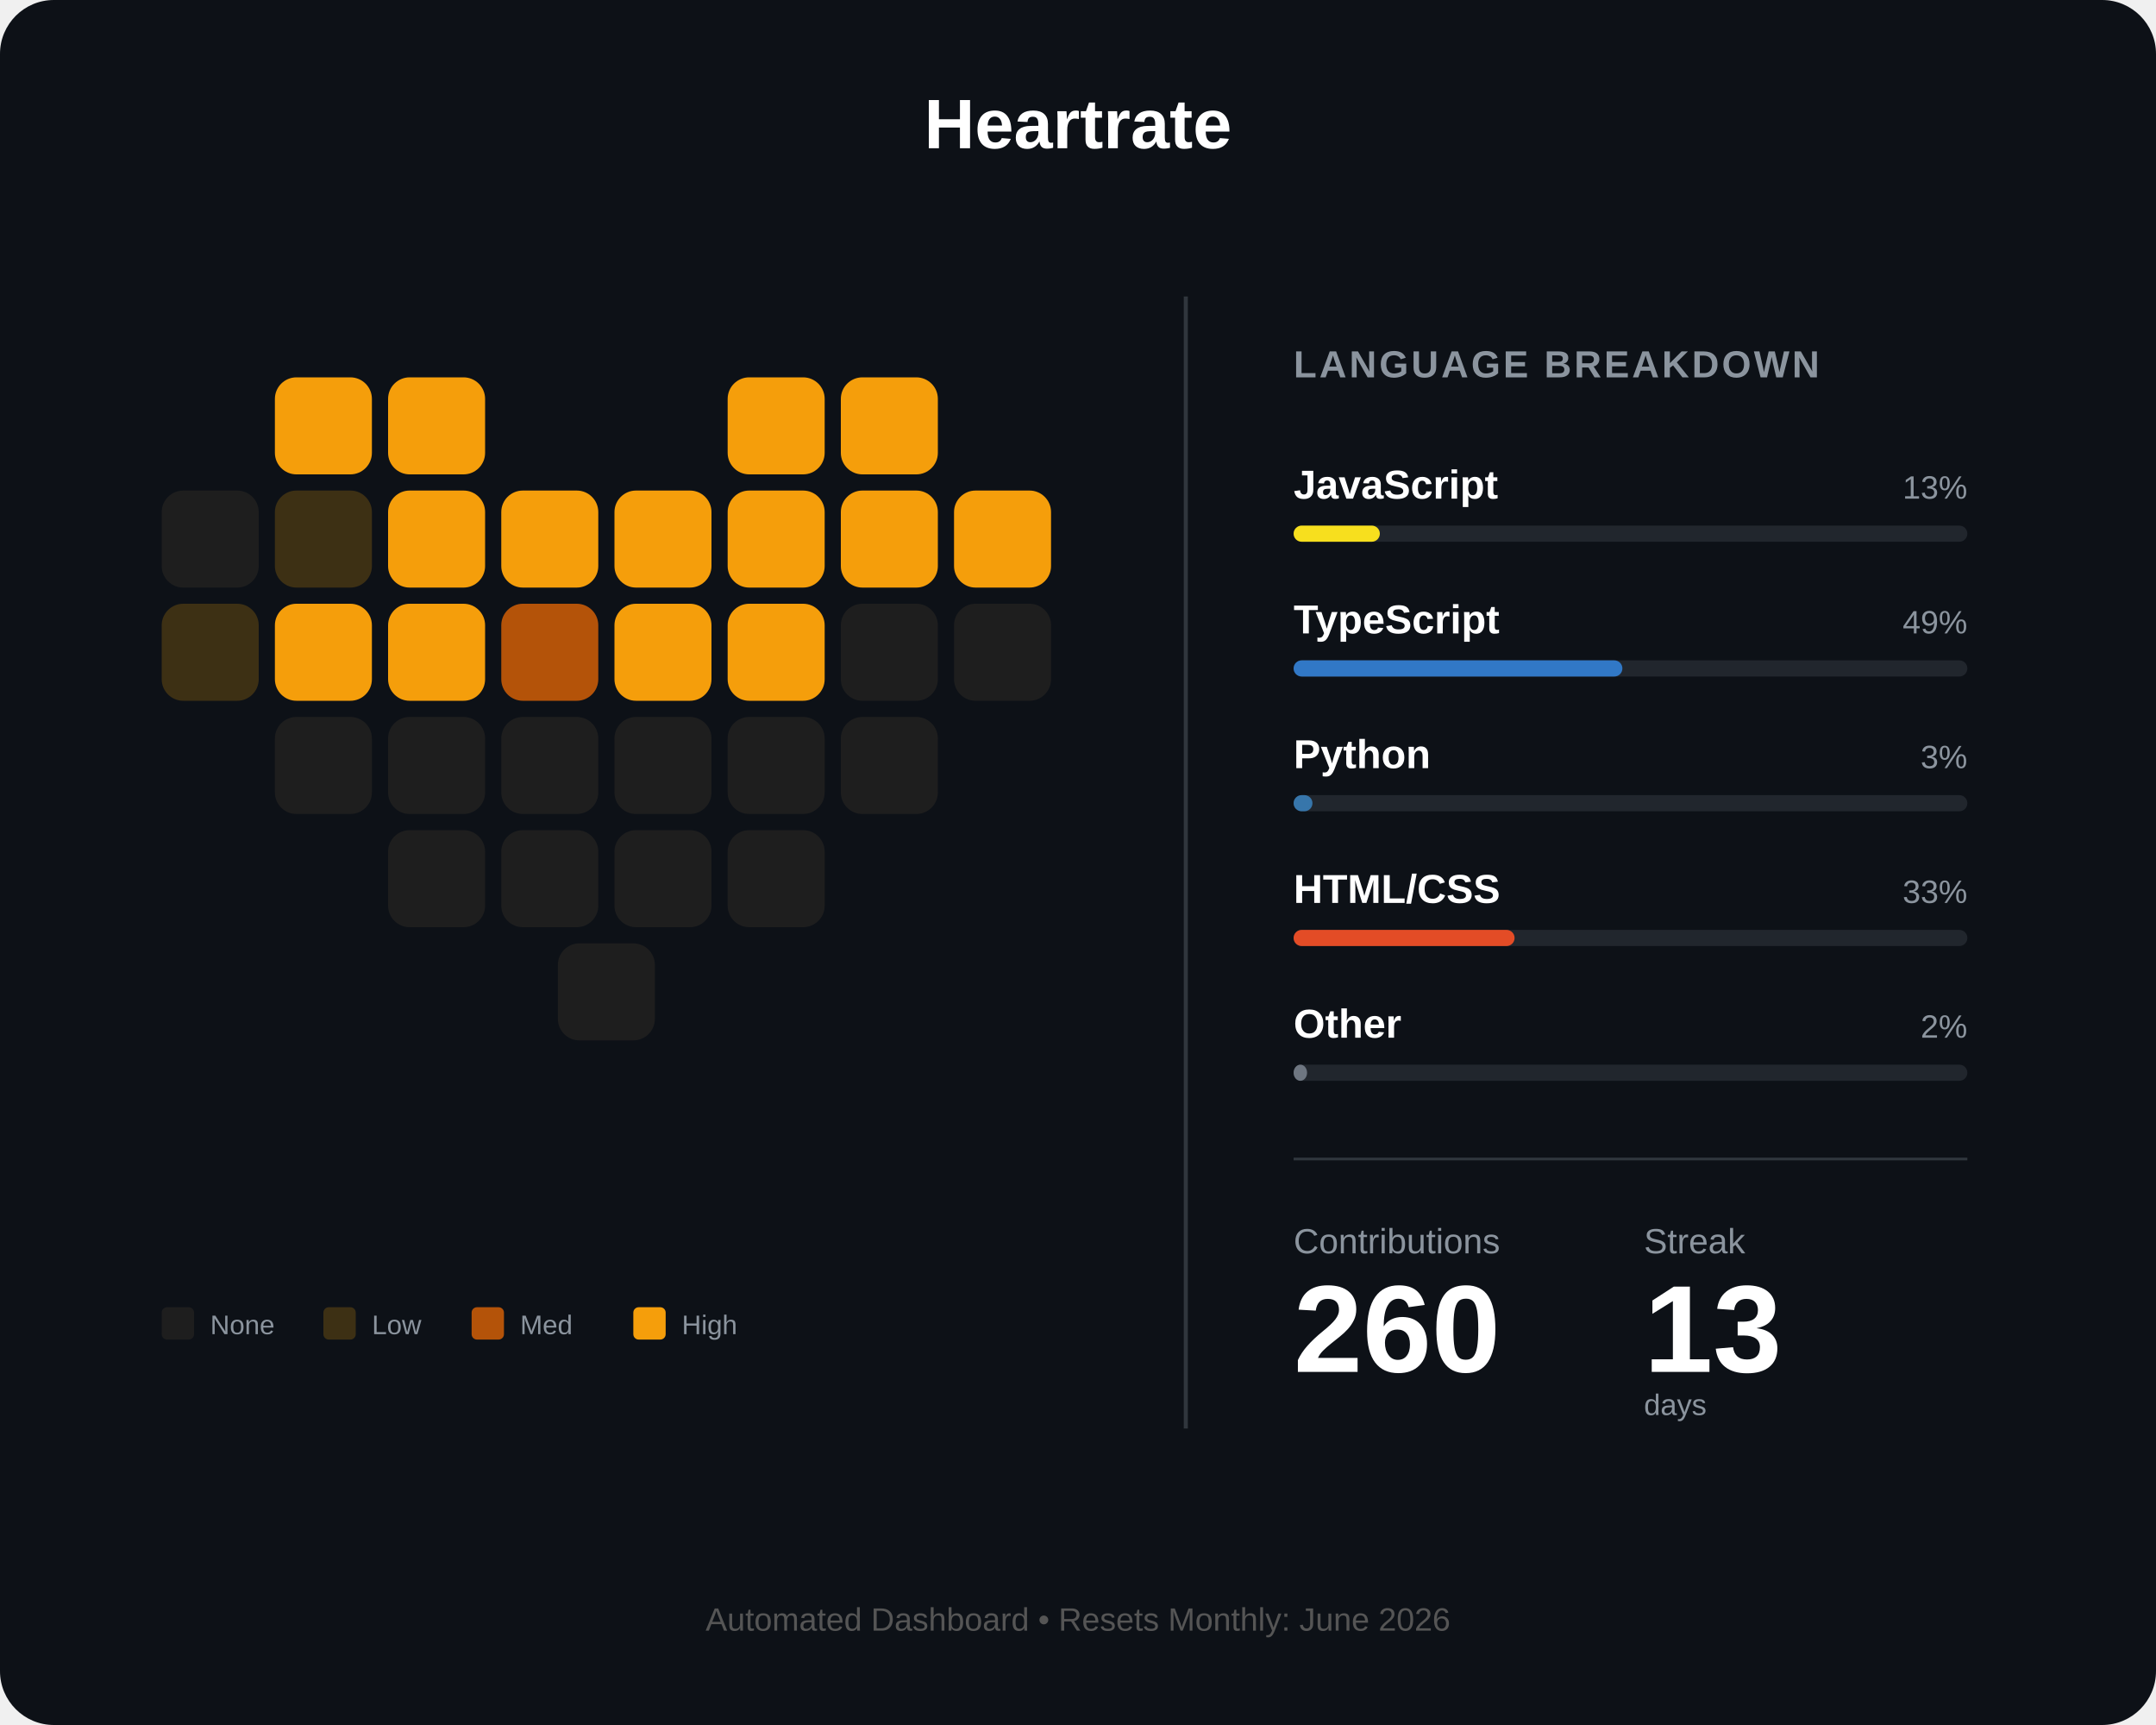
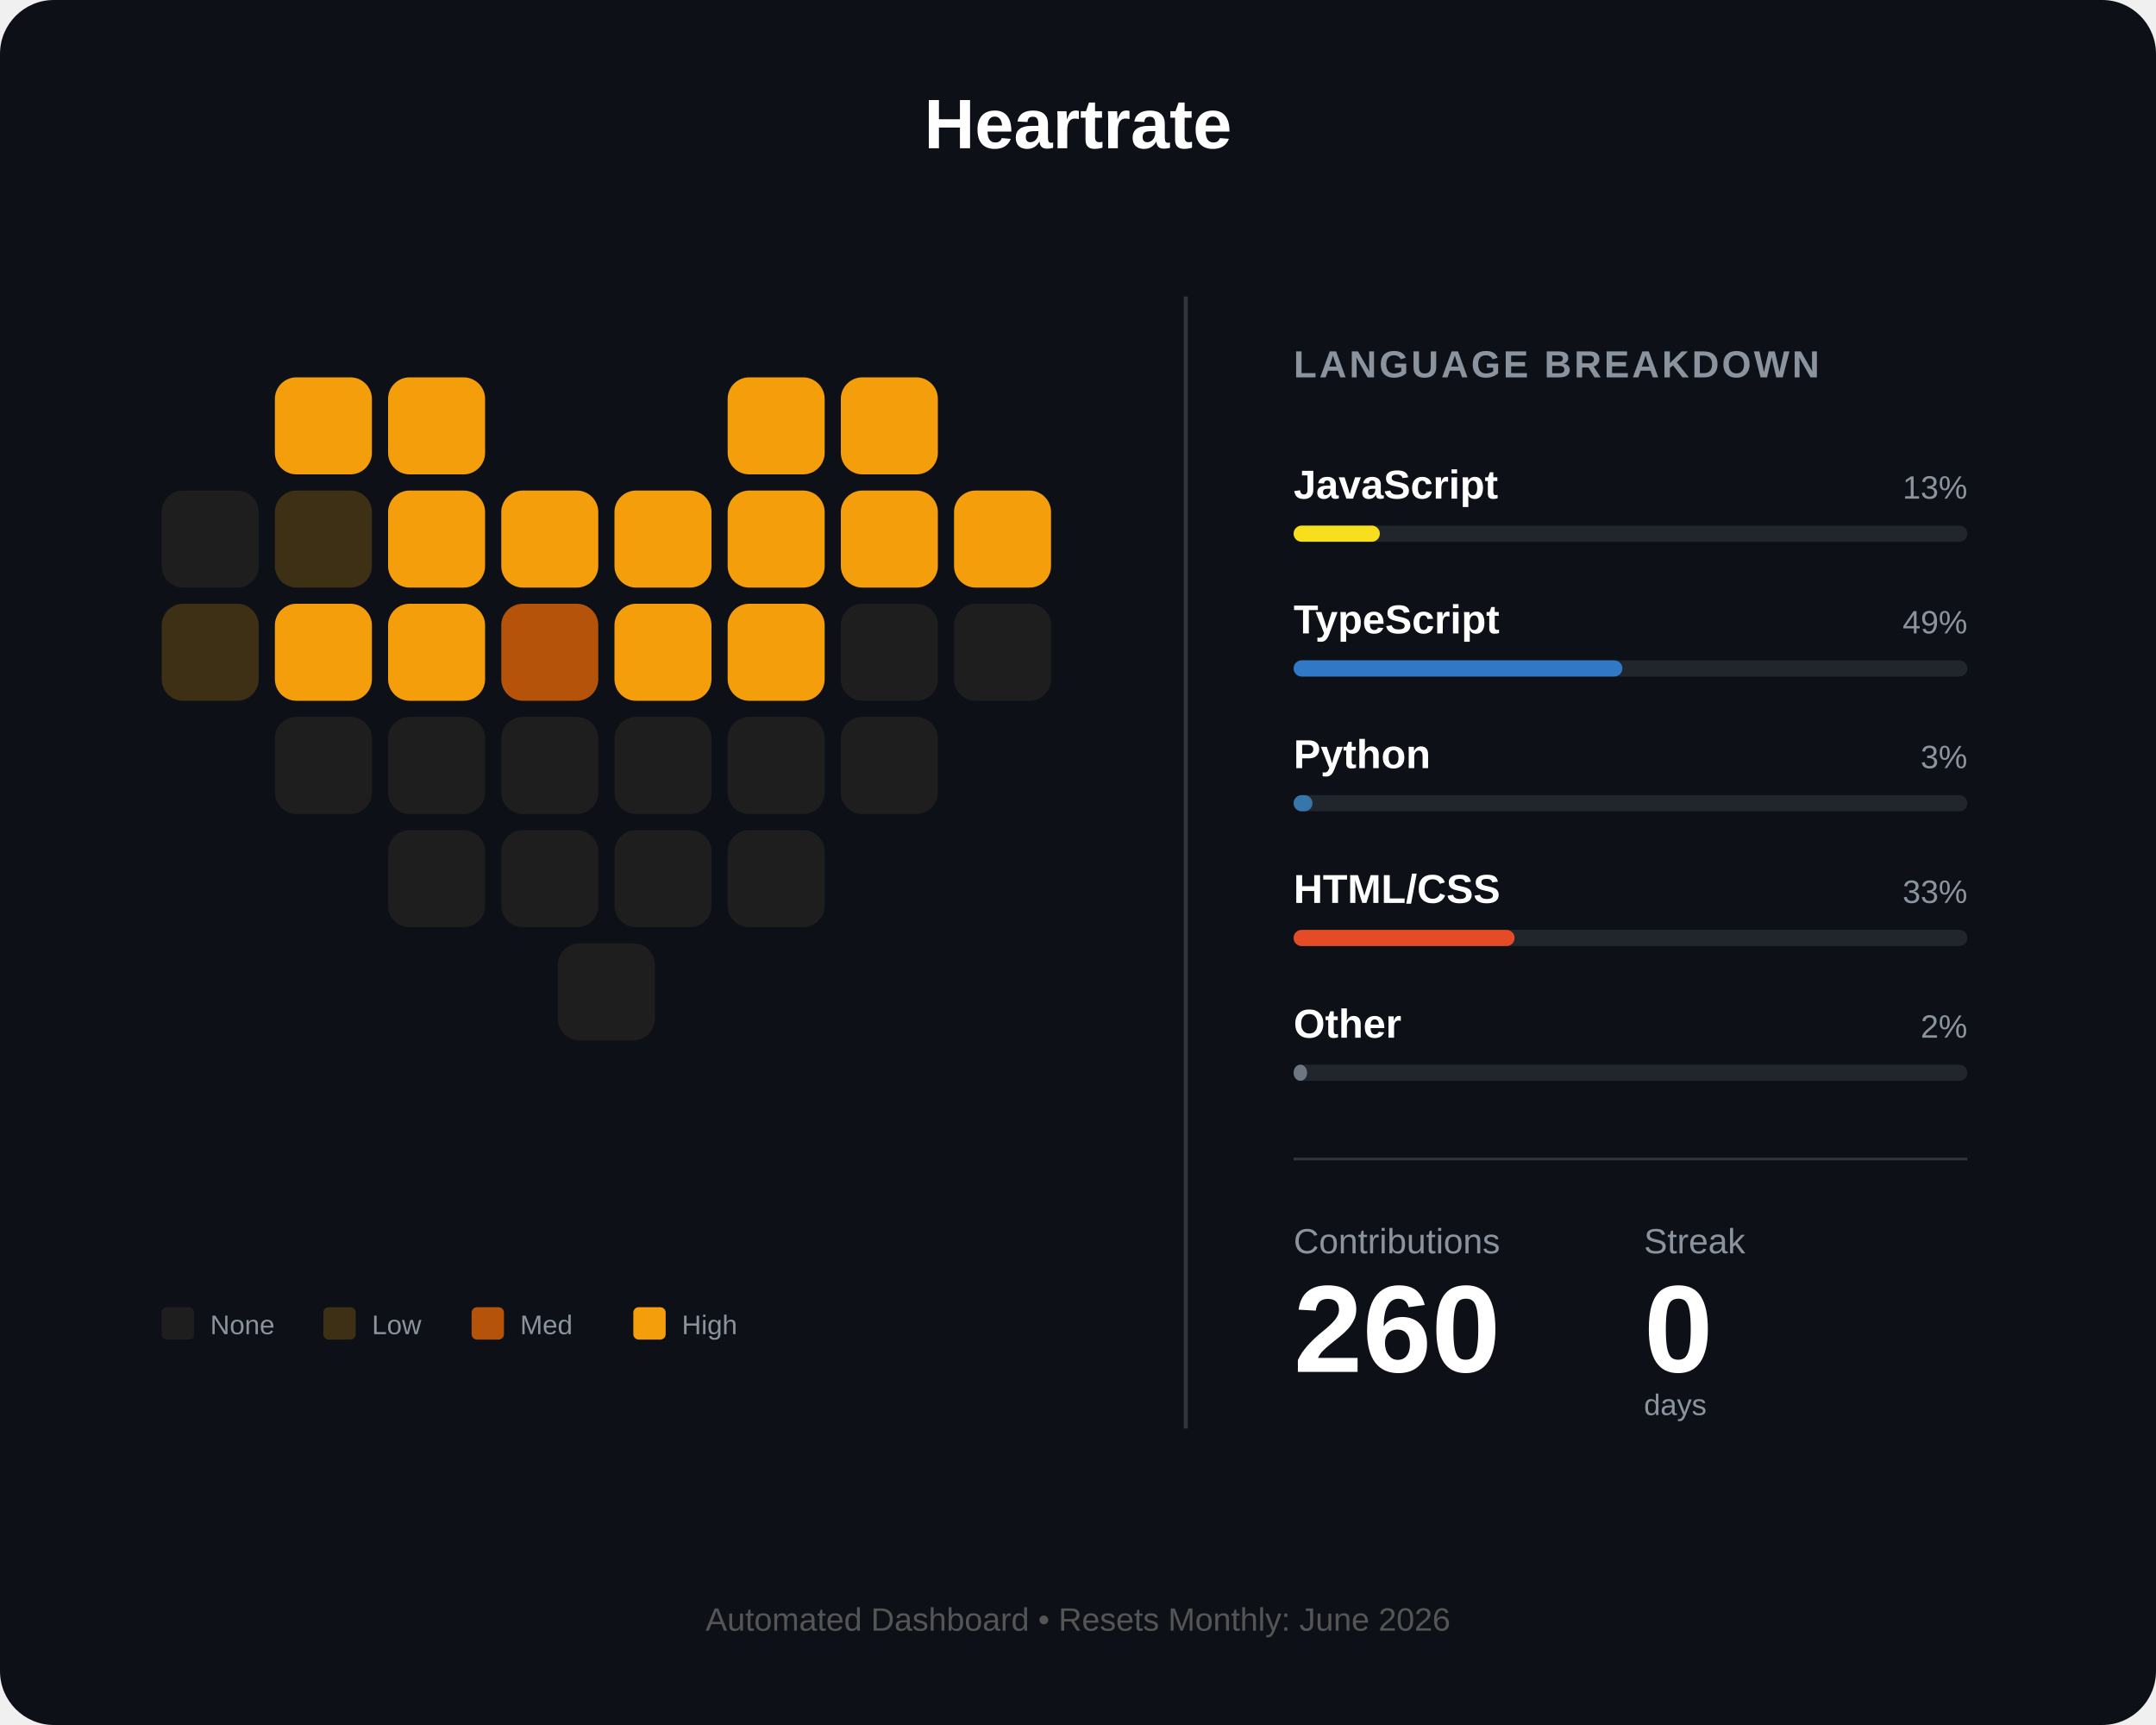
<svg xmlns="http://www.w3.org/2000/svg" width="800" height="640" viewBox="0 0 800 640" fill="none">
  <rect width="800" height="640" rx="20" fill="#0d1117" />
  <text x="400" y="55" fill="white" font-family="Arial" font-size="26" font-weight="bold" text-anchor="middle">Heartrate</text>
  <g id="heart-grid" transform="translate(60, 140)">
    <rect id="day_1" x="42" y="0" width="36" height="36" rx="8" fill="#f59e0b" />
    <rect id="day_2" x="84" y="0" width="36" height="36" rx="8" fill="#f59e0b" />
    <rect id="day_3" x="210" y="0" width="36" height="36" rx="8" fill="#f59e0b" />
    <rect id="day_4" x="252" y="0" width="36" height="36" rx="8" fill="#f59e0b" />
    <rect id="day_5" x="0" y="42" width="36" height="36" rx="8" fill="#1e1e1e" />
    <rect id="day_6" x="42" y="42" width="36" height="36" rx="8" fill="#3d3014" />
    <rect id="day_7" x="84" y="42" width="36" height="36" rx="8" fill="#f59e0b" />
    <rect id="day_8" x="126" y="42" width="36" height="36" rx="8" fill="#f59e0b" />
    <rect id="day_9" x="168" y="42" width="36" height="36" rx="8" fill="#f59e0b" />
    <rect id="day_10" x="210" y="42" width="36" height="36" rx="8" fill="#f59e0b" />
    <rect id="day_11" x="252" y="42" width="36" height="36" rx="8" fill="#f59e0b" />
    <rect id="day_12" x="294" y="42" width="36" height="36" rx="8" fill="#f59e0b" />
    <rect id="day_13" x="0" y="84" width="36" height="36" rx="8" fill="#3d3014" />
    <rect id="day_14" x="42" y="84" width="36" height="36" rx="8" fill="#f59e0b" />
    <rect id="day_15" x="84" y="84" width="36" height="36" rx="8" fill="#f59e0b" />
    <rect id="day_16" x="126" y="84" width="36" height="36" rx="8" fill="#b45309" />
    <rect id="day_17" x="168" y="84" width="36" height="36" rx="8" fill="#f59e0b" />
    <rect id="day_18" x="210" y="84" width="36" height="36" rx="8" fill="#f59e0b" />
    <rect id="day_19" x="252" y="84" width="36" height="36" rx="8" fill="#1e1e1e" />
    <rect id="day_20" x="294" y="84" width="36" height="36" rx="8" fill="#1e1e1e" />
    <rect id="day_21" x="42" y="126" width="36" height="36" rx="8" fill="#1e1e1e" />
    <rect id="day_22" x="84" y="126" width="36" height="36" rx="8" fill="#1e1e1e" />
    <rect id="day_23" x="126" y="126" width="36" height="36" rx="8" fill="#1e1e1e" />
    <rect id="day_24" x="168" y="126" width="36" height="36" rx="8" fill="#1e1e1e" />
    <rect id="day_25" x="210" y="126" width="36" height="36" rx="8" fill="#1e1e1e" />
    <rect id="day_26" x="252" y="126" width="36" height="36" rx="8" fill="#1e1e1e" />
    <rect id="day_27" x="84" y="168" width="36" height="36" rx="8" fill="#1e1e1e" />
    <rect id="day_28" x="126" y="168" width="36" height="36" rx="8" fill="#1e1e1e" />
    <rect id="day_29" x="168" y="168" width="36" height="36" rx="8" fill="#1e1e1e" />
    <rect id="day_30" x="210" y="168" width="36" height="36" rx="8" fill="#1e1e1e" />
    <rect id="day_31" x="147" y="210" width="36" height="36" rx="8" fill="#1e1e1e" />
  </g>
  <g transform="translate(60, 485)">
    <rect id="legend_empty" x="0" y="0" width="12" height="12" rx="2" fill="#1e1e1e" />
    <text x="18" y="10" fill="#8b949e" font-family="Arial" font-size="10">None</text>
    <rect id="legend_low" x="60" y="0" width="12" height="12" rx="2" fill="#3d3014" />
    <text x="78" y="10" fill="#8b949e" font-family="Arial" font-size="10">Low</text>
    <rect id="legend_med" x="115" y="0" width="12" height="12" rx="2" fill="#b45309" />
    <text x="133" y="10" fill="#8b949e" font-family="Arial" font-size="10">Med</text>
    <rect id="legend_high" x="175" y="0" width="12" height="12" rx="2" fill="#f59e0b" />
    <text x="193" y="10" fill="#8b949e" font-family="Arial" font-size="10">High</text>
  </g>
  <line x1="440" y1="110" x2="440" y2="530" stroke="#30363d" stroke-width="1.5" />
  <g transform="translate(480, 140)">
    <text x="0" y="0" fill="#8b949e" font-family="Arial" font-size="14" font-weight="bold" letter-spacing="1">LANGUAGE BREAKDOWN</text>
    <g transform="translate(0, 45)">
      <text id="lang_1_name" x="0" y="0" fill="white" font-family="Arial" font-size="15" font-weight="bold">JavaScript</text>
      <text id="lang_1_percent" x="250" y="0" fill="#8b949e" font-family="Arial" font-size="12" text-anchor="end">13%</text>
      <rect x="0" y="10" width="250" height="6" rx="3" fill="#21262d" />
      <rect id="lang_1_bar" x="0" y="10" width="32" height="6" rx="3" fill="#f7df1e" />
    </g>
    <g transform="translate(0, 95)">
      <text id="lang_2_name" x="0" y="0" fill="white" font-family="Arial" font-size="15" font-weight="bold">TypeScript</text>
      <text id="lang_2_percent" x="250" y="0" fill="#8b949e" font-family="Arial" font-size="12" text-anchor="end">49%</text>
      <rect x="0" y="10" width="250" height="6" rx="3" fill="#21262d" />
      <rect id="lang_2_bar" x="0" y="10" width="122" height="6" rx="3" fill="#3178c6" />
    </g>
    <g transform="translate(0, 145)">
      <text id="lang_3_name" x="0" y="0" fill="white" font-family="Arial" font-size="15" font-weight="bold">Python</text>
      <text id="lang_3_percent" x="250" y="0" fill="#8b949e" font-family="Arial" font-size="12" text-anchor="end">3%</text>
      <rect x="0" y="10" width="250" height="6" rx="3" fill="#21262d" />
      <rect id="lang_3_bar" x="0" y="10" width="7" height="6" rx="3" fill="#3776ab" />
    </g>
    <g transform="translate(0, 195)">
      <text id="lang_4_name" x="0" y="0" fill="white" font-family="Arial" font-size="15" font-weight="bold">HTML/CSS</text>
      <text id="lang_4_percent" x="250" y="0" fill="#8b949e" font-family="Arial" font-size="12" text-anchor="end">33%</text>
      <rect x="0" y="10" width="250" height="6" rx="3" fill="#21262d" />
      <rect id="lang_4_bar" x="0" y="10" width="82" height="6" rx="3" fill="#e34c26" />
    </g>
    <g transform="translate(0, 245)">
      <text id="lang_5_name" x="0" y="0" fill="white" font-family="Arial" font-size="15" font-weight="bold">Other</text>
      <text id="lang_5_percent" x="250" y="0" fill="#8b949e" font-family="Arial" font-size="12" text-anchor="end">2%</text>
      <rect x="0" y="10" width="250" height="6" rx="3" fill="#21262d" />
      <rect id="lang_5_bar" x="0" y="10" width="5" height="6" rx="3" fill="#6e7681" />
    </g>
    <line x1="0" y1="290" x2="250" y2="290" stroke="#30363d" stroke-width="1" />
    <g transform="translate(0, 325)">
      <text x="0" y="0" fill="#8b949e" font-family="Arial" font-size="13">Contributions</text>
      <text x="130" y="0" fill="#8b949e" font-family="Arial" font-size="13">Streak</text>
      <text id="total_count" x="0" y="44" fill="white" font-family="Arial" font-size="46" font-weight="bold">260</text>
-       <text id="streak_count" x="130" y="44" fill="white" font-family="Arial" font-size="46" font-weight="bold">13</text>
+       <text id="streak_count" x="130" y="44" fill="white" font-family="Arial" font-size="46" font-weight="bold">0</text>
      <text x="130" y="60" fill="#8b949e" font-family="Arial" font-size="11">days</text>
    </g>
  </g>
  <text id="footer_text" x="400" y="605" fill="#555" font-family="Arial" font-size="12" text-anchor="middle">Automated Dashboard • Resets Monthly: June 2026</text>
</svg>
